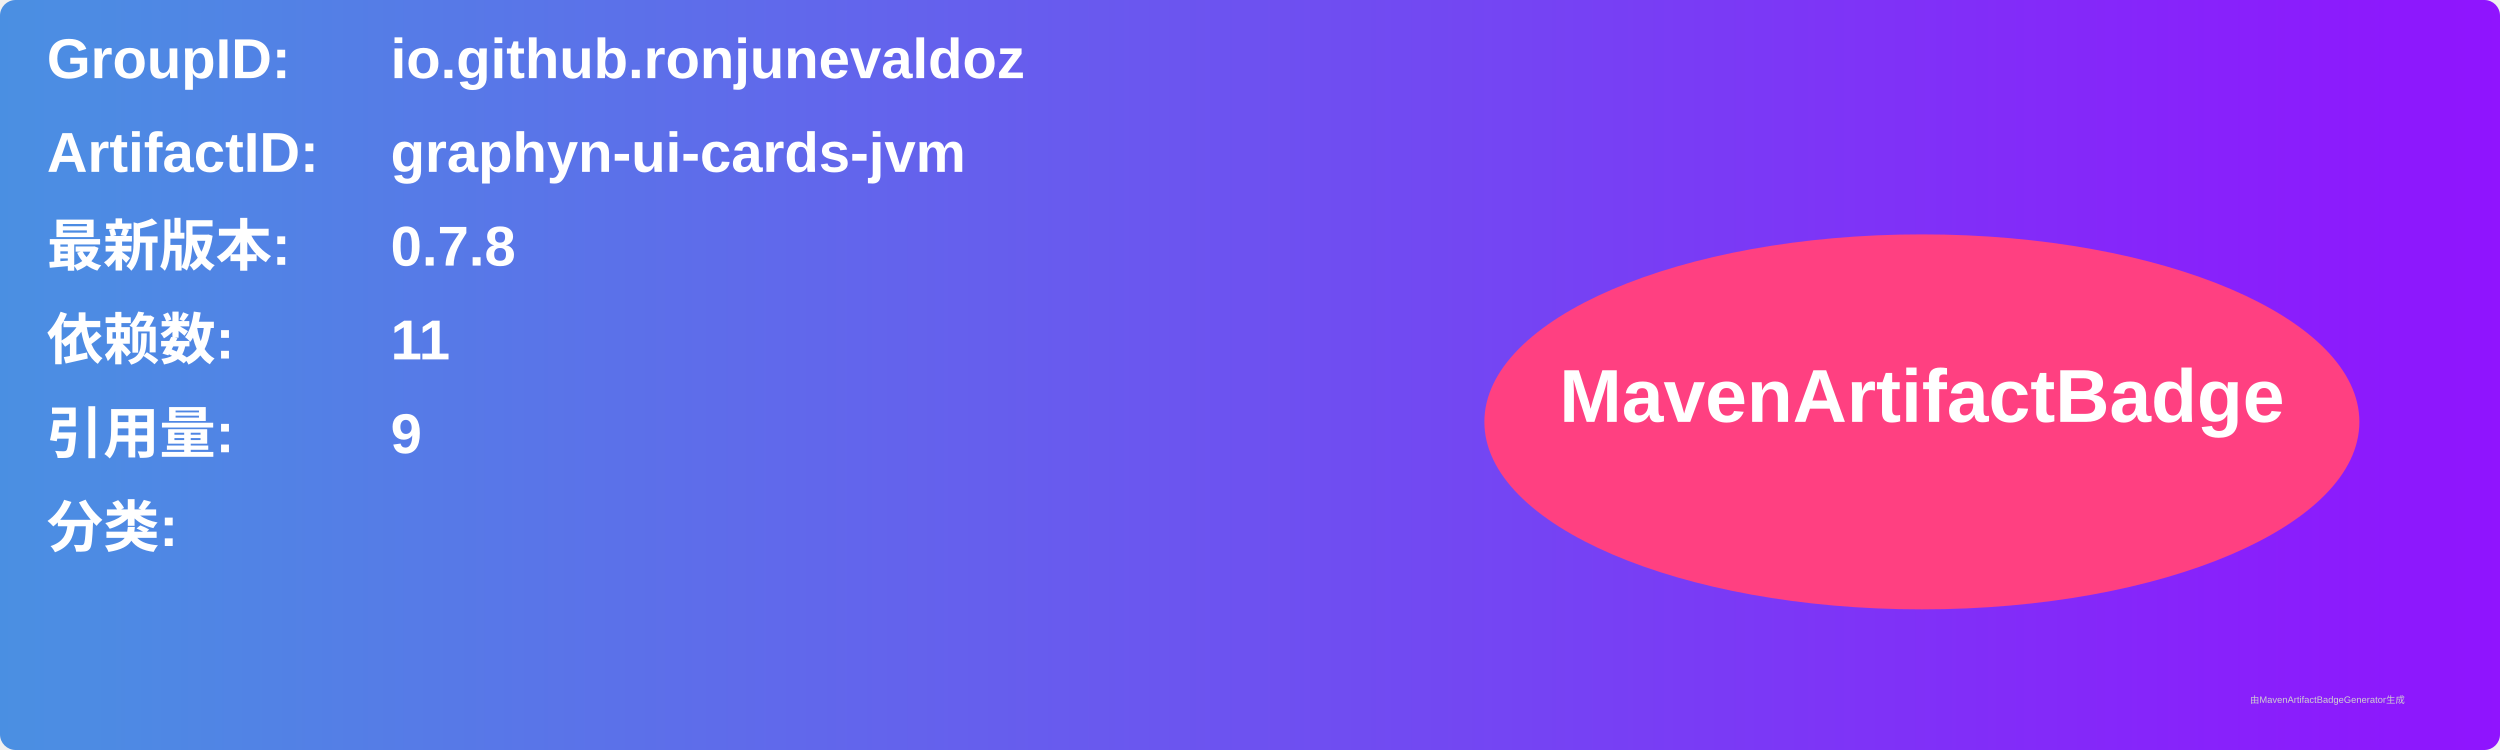
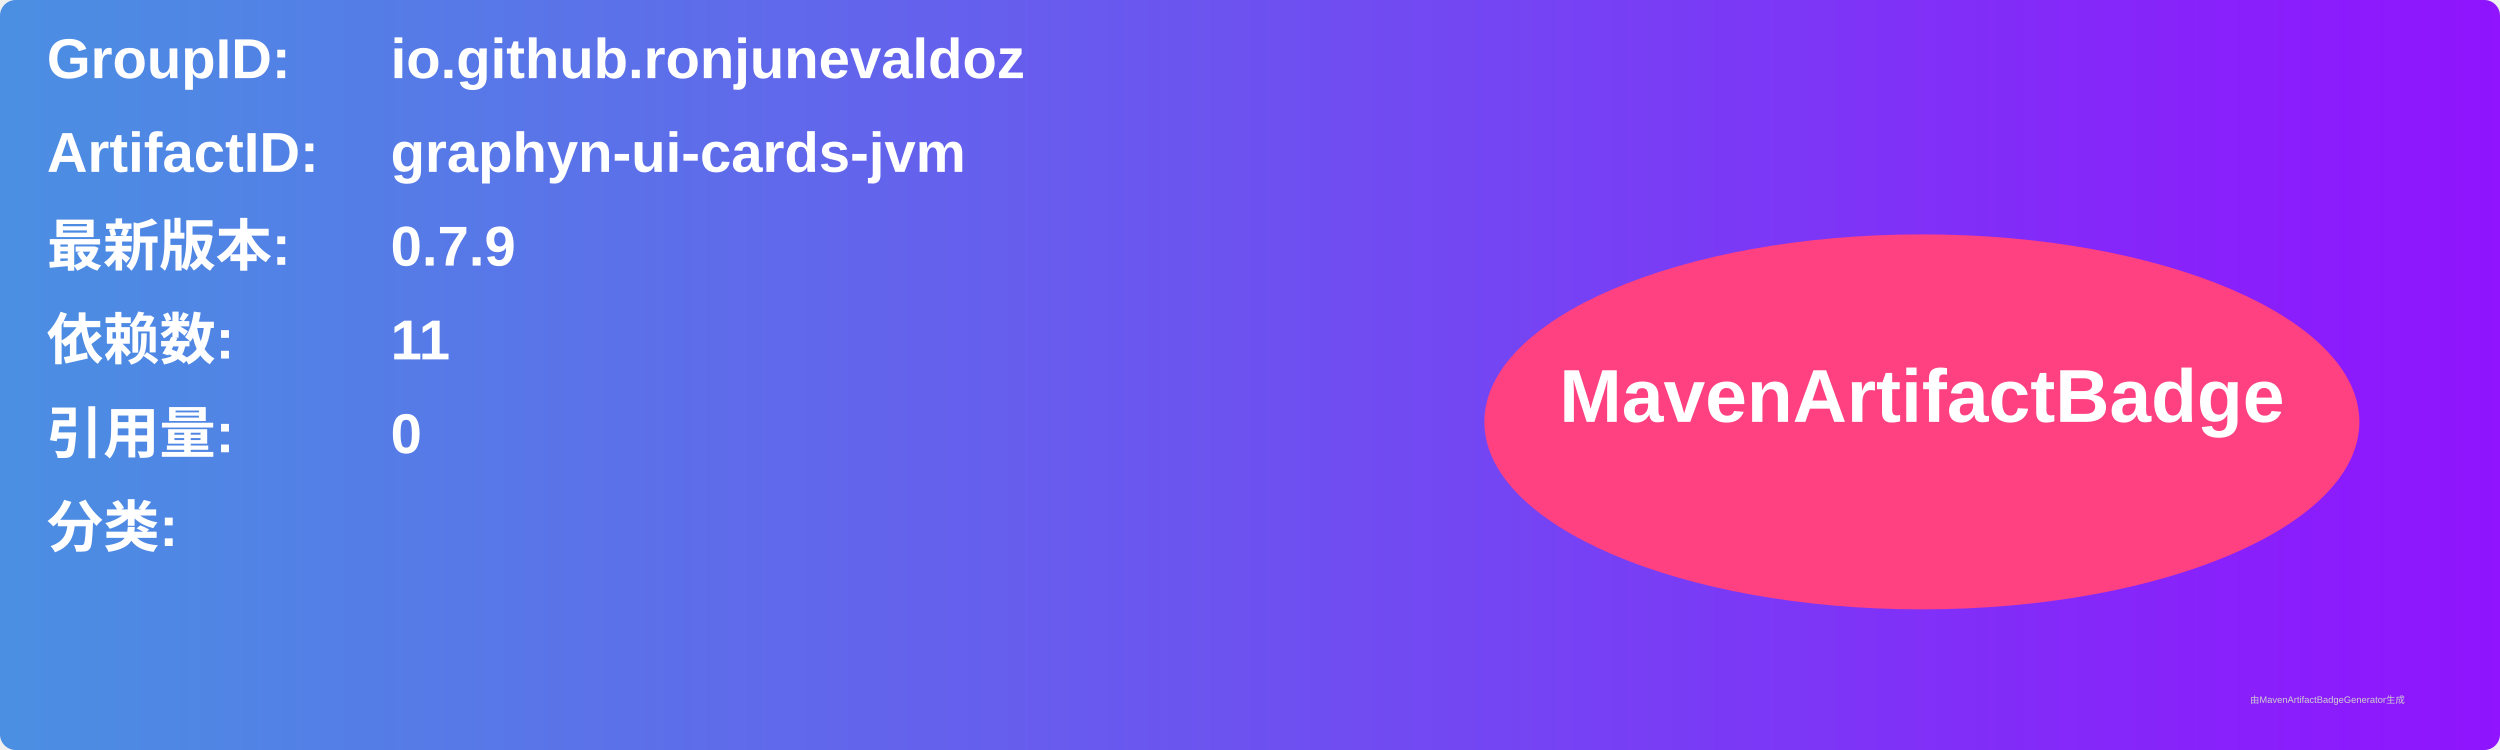
<svg xmlns="http://www.w3.org/2000/svg" width="800" height="240" viewBox="0 0 800 240">
  <linearGradient id="grad" x1="0%" y1="0%" x2="100%" y2="0%">
    <stop offset="0%" stop-color="#4a90e2" />
    <stop offset="100%" stop-color="#9013fe" />
  </linearGradient>
  <rect width="100%" height="100%" rx="5" ry="5" fill="url(#grad)" />
  <g transform="translate(15, 15)">
    <text x="0" y="10" font-family="Arial" font-size="18" fill="white" font-weight="bold" width="260">GroupID:</text>
    <text x="110" y="10" font-family="Arial" font-size="18" fill="white" font-weight="bold" width="460">io.github.ronjunevaldoz</text>
    <text x="0" y="40" font-family="Arial" font-size="18" fill="white" font-weight="bold" width="260">ArtifactID:</text>
    <text x="110" y="40" font-family="Arial" font-size="18" fill="white" font-weight="bold" width="460">graphyn-ui-cards-jvm</text>
    <text x="0" y="70" font-family="Arial" font-size="18" fill="white" font-weight="bold">最新版本:</text>
    <text x="110" y="70" font-family="Arial" font-size="18" fill="white" font-weight="bold">
-       <tspan font-weight="bold">0.7.8</tspan>
+       <tspan font-weight="bold">0.7.9</tspan>
    </text>
    <text x="0" y="100" font-family="Arial" font-size="18" fill="white" font-weight="bold">依赖数: </text>
    <text x="110" y="100" font-family="Arial" font-size="18" fill="white">
      <tspan font-weight="bold">11</tspan>
    </text>
    <text x="0" y="130" font-family="Arial" font-size="18" fill="white" font-weight="bold">引用量: </text>
    <text x="110" y="130" font-family="Arial" font-size="18" fill="white">
-       <tspan font-weight="bold">9</tspan>
+       <tspan font-weight="bold">0</tspan>
    </text>
    <text x="0" y="160" font-family="Arial" font-size="18" fill="white" font-weight="bold">分类:</text>
    <text x="10" y="190" font-family="Arial" font-size="10" fill="white">
      <tspan font-weight="bold" />
    </text>
    <ellipse cx="600" cy="120" rx="140" ry="60" fill="#ff4081" />
    <text x="600" y="120" text-anchor="middle" font-family="Arial" font-size="24" fill="white" font-weight="bold">MavenArtifactBadge</text>
  </g>
  <text x="720" y="225" font-family="Arial" font-size="3" fill="#d0d0d0">由MavenArtifactBadgeGenerator生成</text>
</svg>
